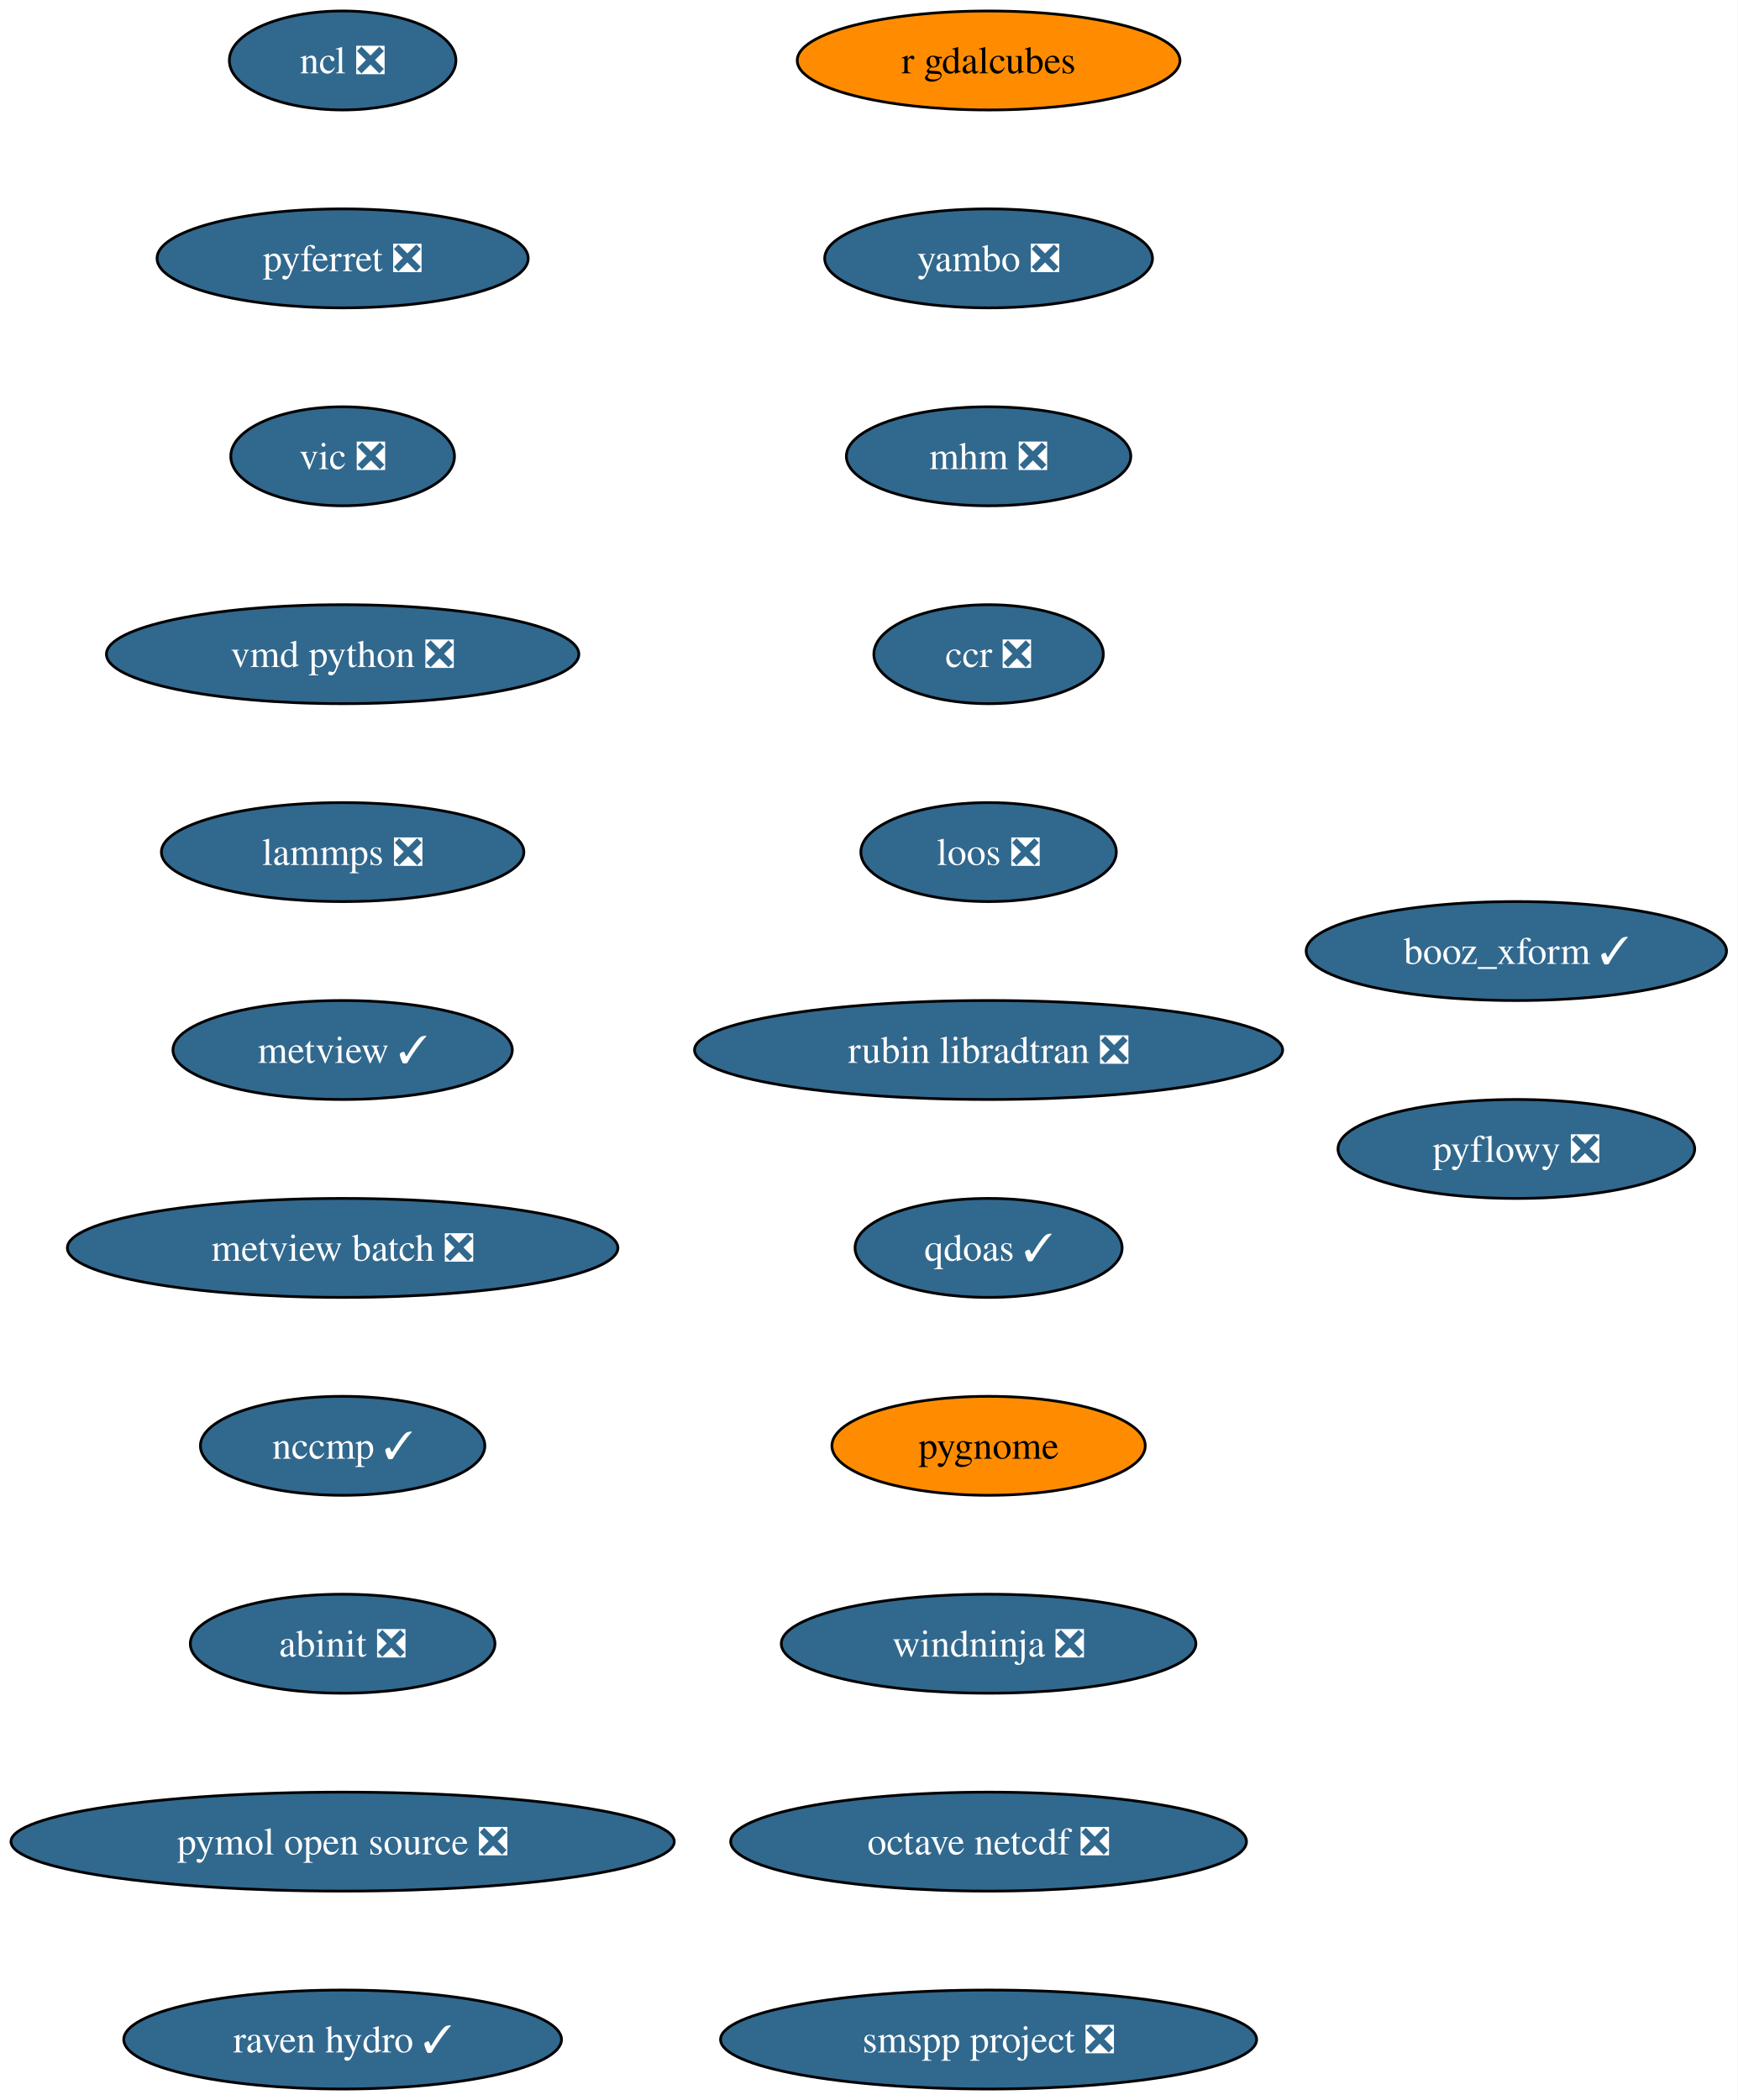
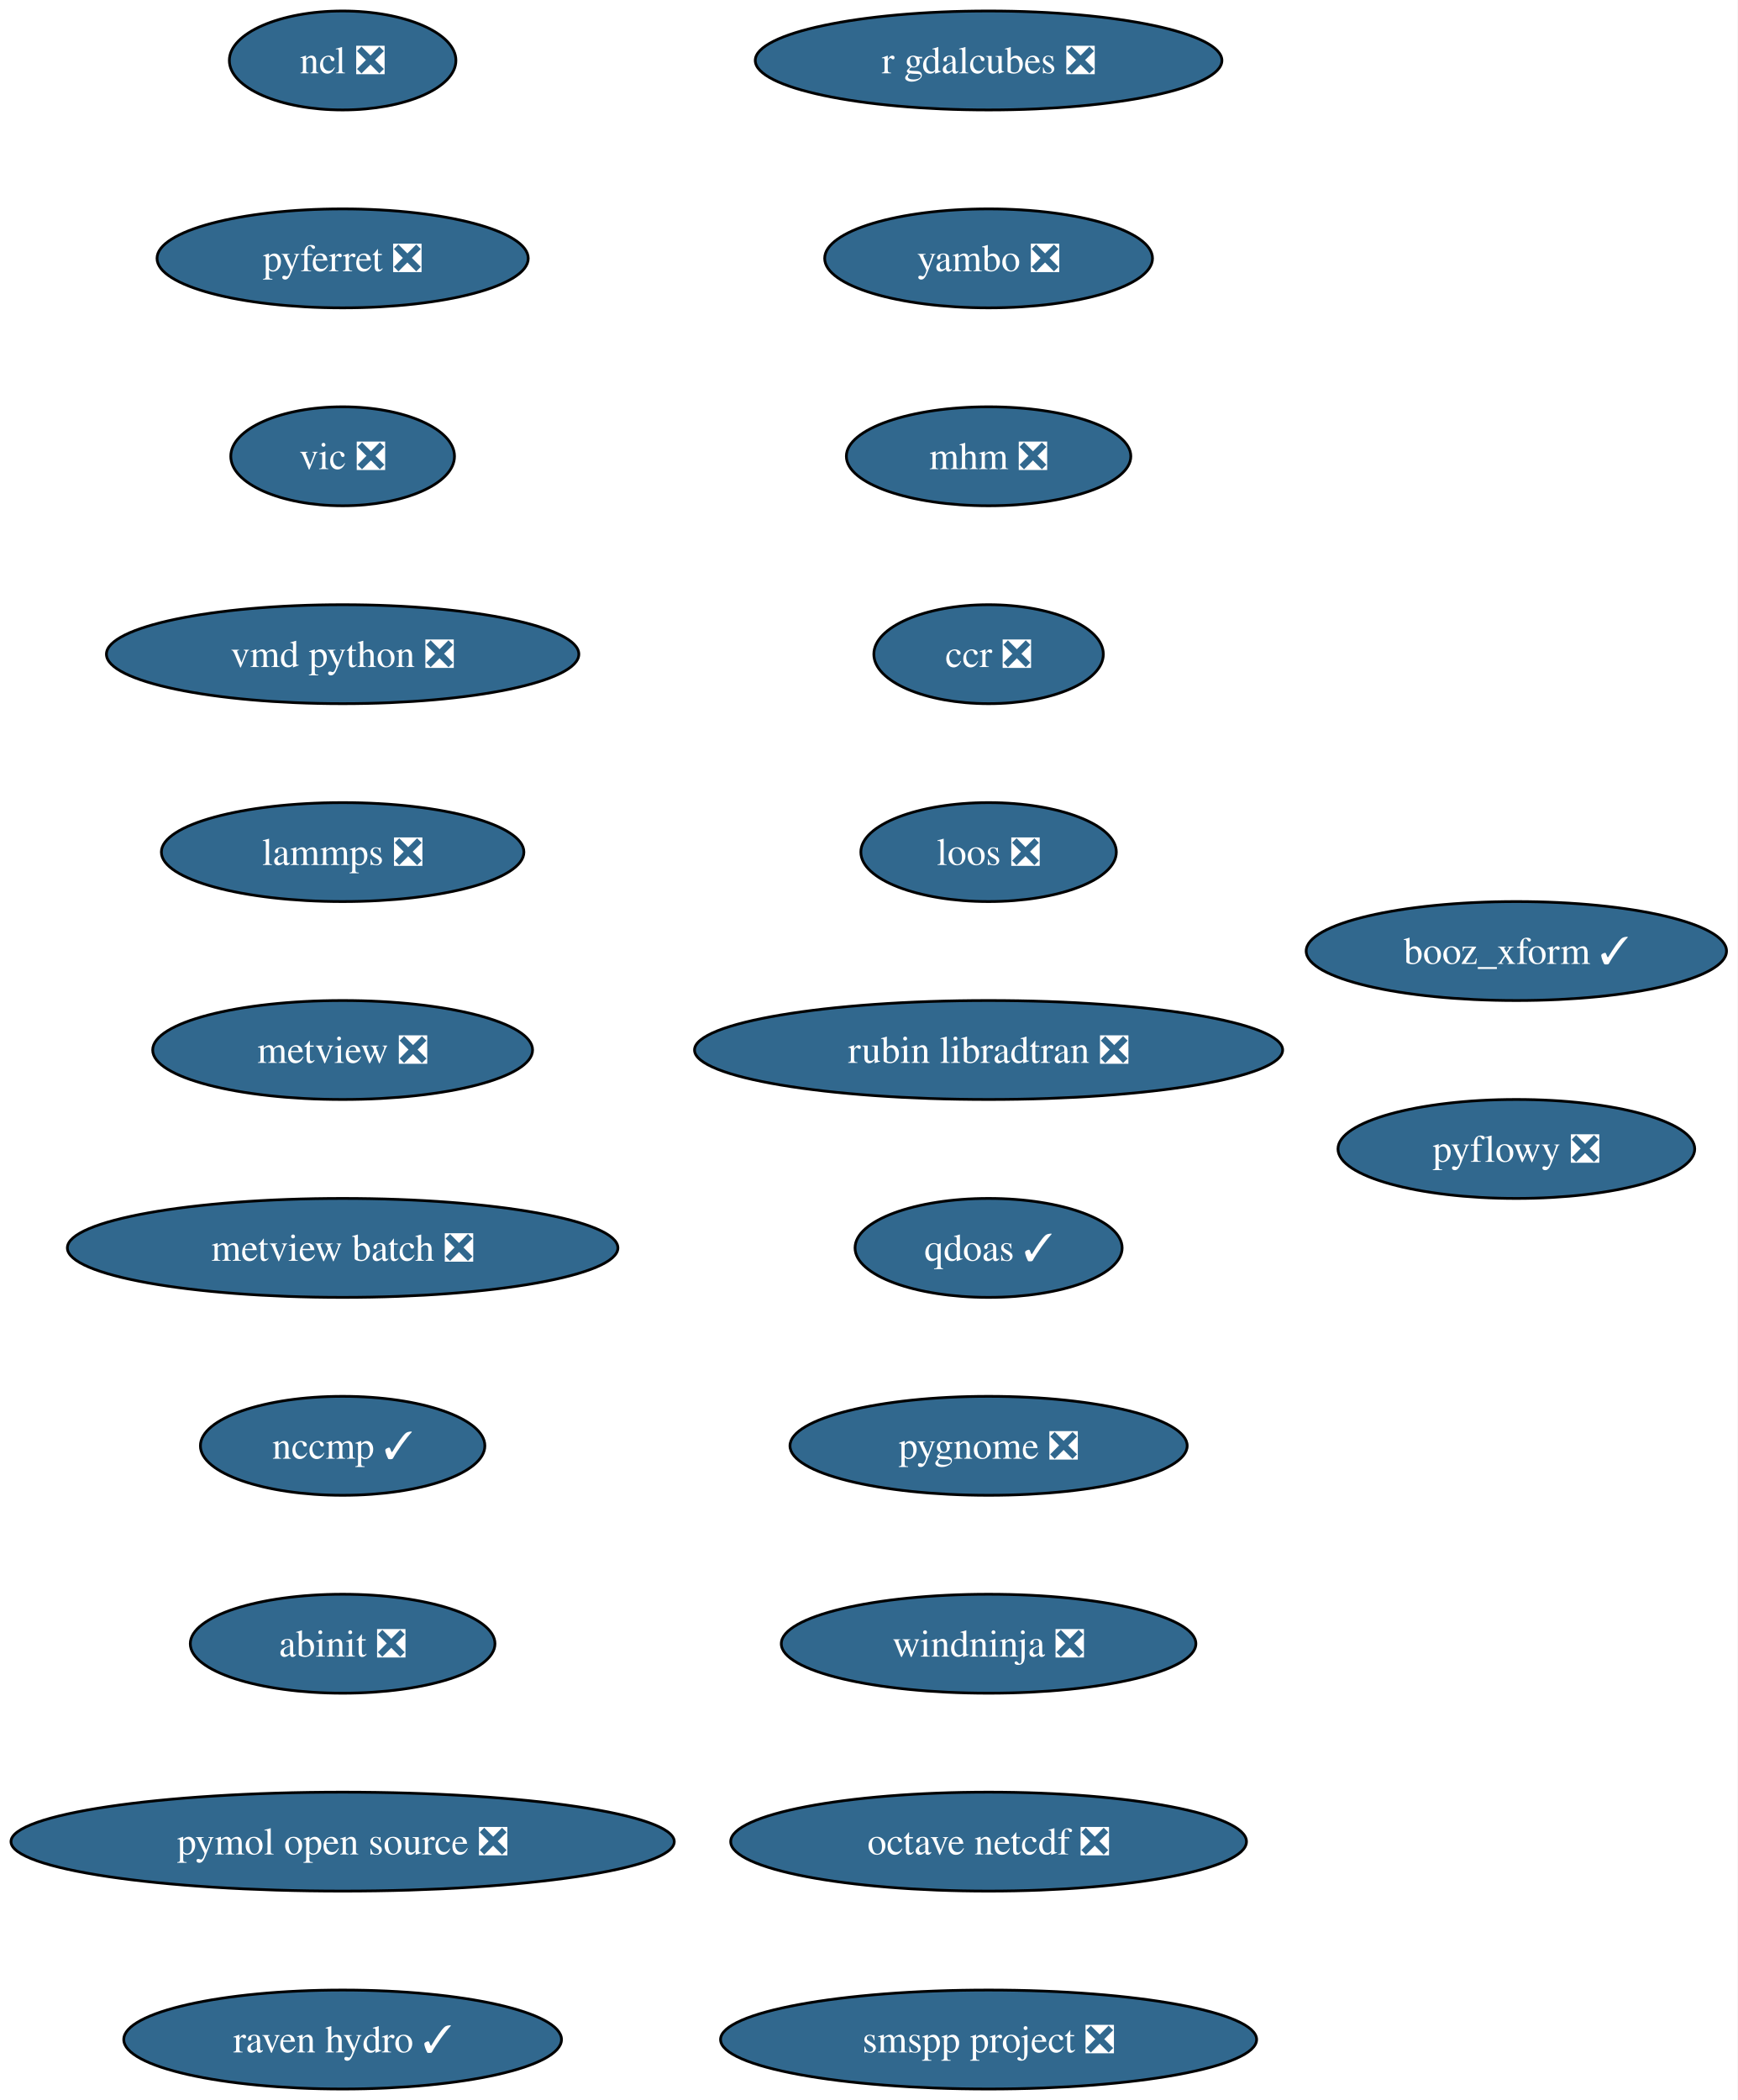
<svg xmlns="http://www.w3.org/2000/svg" xmlns:xlink="http://www.w3.org/1999/xlink" width="632pt" height="764pt" viewBox="0.00 0.00 632.00 764.00">
  <g id="graph0" class="graph" transform="scale(1 1) rotate(0) translate(4 760)">
    <polygon fill="white" stroke="none" points="-4,4 -4,-760 628.12,-760 628.12,4 -4,4" />
    <g id="node1" class="node">
      <g id="a_node1">
        <a xlink:href="https://github.com/conda-forge/ncl-feedstock/pull/173" xlink:title="ncl ❎">
          <ellipse fill="#31688e" stroke="black" cx="120.65" cy="-738" rx="41.21" ry="18" />
          <text xml:space="preserve" text-anchor="middle" x="120.65" y="-733.33" font-family="Times,serif" font-size="14.00" fill="white">ncl ❎</text>
        </a>
      </g>
    </g>
    <g id="node2" class="node">
      <g id="a_node2">
        <a xlink:href="https://github.com/conda-forge/pyferret-feedstock/pull/118" xlink:title="pyferret ❎">
          <ellipse fill="#31688e" stroke="black" cx="120.65" cy="-666" rx="67.52" ry="18" />
          <text xml:space="preserve" text-anchor="middle" x="120.65" y="-661.33" font-family="Times,serif" font-size="14.00" fill="white">pyferret ❎</text>
        </a>
      </g>
    </g>
    <g id="node3" class="node">
      <g id="a_node3">
        <a xlink:href="https://github.com/conda-forge/vic-feedstock/pull/28" xlink:title="vic ❎">
          <ellipse fill="#31688e" stroke="black" cx="120.65" cy="-594" rx="40.69" ry="18" />
          <text xml:space="preserve" text-anchor="middle" x="120.65" y="-589.33" font-family="Times,serif" font-size="14.00" fill="white">vic ❎</text>
        </a>
      </g>
    </g>
    <g id="node4" class="node">
      <g id="a_node4">
        <a xlink:href="https://github.com/conda-forge/vmd-python-feedstock/pull/49" xlink:title="vmd python ❎">
          <ellipse fill="#31688e" stroke="black" cx="120.65" cy="-522" rx="85.93" ry="18" />
          <text xml:space="preserve" text-anchor="middle" x="120.65" y="-517.33" font-family="Times,serif" font-size="14.00" fill="white">vmd python ❎</text>
        </a>
      </g>
    </g>
    <g id="node5" class="node">
      <g id="a_node5">
        <a xlink:href="https://github.com/conda-forge/lammps-feedstock/pull/267" xlink:title="lammps ❎">
          <ellipse fill="#31688e" stroke="black" cx="120.65" cy="-450" rx="65.94" ry="18" />
          <text xml:space="preserve" text-anchor="middle" x="120.65" y="-445.32" font-family="Times,serif" font-size="14.00" fill="white">lammps ❎</text>
        </a>
      </g>
    </g>
    <g id="node6" class="node">
      <g id="a_node6">
-         <a xlink:href="https://github.com/conda-forge/metview-feedstock/pull/83" xlink:title="metview ✓">
-           <ellipse fill="#31688e" stroke="black" cx="120.65" cy="-378" rx="61.73" ry="18" />
-           <text xml:space="preserve" text-anchor="middle" x="120.65" y="-373.32" font-family="Times,serif" font-size="14.00" fill="white">metview ✓</text>
+         <a xlink:href="https://github.com/conda-forge/metview-feedstock/pull/83" xlink:title="metview ❎">
+           <ellipse fill="#31688e" stroke="black" cx="120.65" cy="-378" rx="69.1" ry="18" />
+           <text xml:space="preserve" text-anchor="middle" x="120.65" y="-373.32" font-family="Times,serif" font-size="14.00" fill="white">metview ❎</text>
        </a>
      </g>
    </g>
    <g id="node7" class="node">
      <g id="a_node7">
        <a xlink:href="https://github.com/conda-forge/metview-batch-feedstock/pull/63" xlink:title="metview batch ❎">
          <ellipse fill="#31688e" stroke="black" cx="120.65" cy="-306" rx="100.14" ry="18" />
          <text xml:space="preserve" text-anchor="middle" x="120.65" y="-301.32" font-family="Times,serif" font-size="14.00" fill="white">metview batch ❎</text>
        </a>
      </g>
    </g>
    <g id="node8" class="node">
      <g id="a_node8">
        <a xlink:href="https://github.com/conda-forge/nccmp-feedstock/pull/32" xlink:title="nccmp ✓">
          <ellipse fill="#31688e" stroke="black" cx="120.65" cy="-234" rx="51.74" ry="18" />
          <text xml:space="preserve" text-anchor="middle" x="120.65" y="-229.32" font-family="Times,serif" font-size="14.00" fill="white">nccmp ✓</text>
        </a>
      </g>
    </g>
    <g id="node9" class="node">
      <g id="a_node9">
        <a xlink:href="https://github.com/conda-forge/abinit-feedstock/pull/88" xlink:title="abinit ❎">
          <ellipse fill="#31688e" stroke="black" cx="120.65" cy="-162" rx="55.42" ry="18" />
          <text xml:space="preserve" text-anchor="middle" x="120.65" y="-157.32" font-family="Times,serif" font-size="14.00" fill="white">abinit ❎</text>
        </a>
      </g>
    </g>
    <g id="node10" class="node">
      <g id="a_node10">
        <a xlink:href="https://github.com/conda-forge/pymol-open-source-feedstock/pull/47" xlink:title="pymol open source ❎">
          <ellipse fill="#31688e" stroke="black" cx="120.65" cy="-90" rx="120.65" ry="18" />
          <text xml:space="preserve" text-anchor="middle" x="120.65" y="-85.33" font-family="Times,serif" font-size="14.00" fill="white">pymol open source ❎</text>
        </a>
      </g>
    </g>
    <g id="node11" class="node">
      <g id="a_node11">
        <a xlink:href="https://github.com/conda-forge/raven-hydro-feedstock/pull/40" xlink:title="raven hydro ✓">
          <ellipse fill="#31688e" stroke="black" cx="120.65" cy="-18" rx="79.62" ry="18" />
          <text xml:space="preserve" text-anchor="middle" x="120.65" y="-13.32" font-family="Times,serif" font-size="14.00" fill="white">raven hydro ✓</text>
        </a>
      </g>
    </g>
    <g id="node12" class="node">
      <g id="a_node12">
-         <a xlink:href="https://github.com/conda-forge/r-gdalcubes-feedstock" xlink:title="r gdalcubes">
-           <ellipse fill="#ff8c00" stroke="black" cx="355.65" cy="-738" rx="69.62" ry="18" />
-           <text xml:space="preserve" text-anchor="middle" x="355.65" y="-733.33" font-family="Times,serif" font-size="14.00">r gdalcubes</text>
+         <a xlink:href="https://github.com/conda-forge/r-gdalcubes-feedstock/pull/84" xlink:title="r gdalcubes ❎">
+           <ellipse fill="#31688e" stroke="black" cx="355.65" cy="-738" rx="84.88" ry="18" />
+           <text xml:space="preserve" text-anchor="middle" x="355.65" y="-733.33" font-family="Times,serif" font-size="14.00" fill="white">r gdalcubes ❎</text>
        </a>
      </g>
    </g>
    <g id="node13" class="node">
      <g id="a_node13">
        <a xlink:href="https://github.com/conda-forge/yambo-feedstock/pull/54" xlink:title="yambo ❎">
          <ellipse fill="#31688e" stroke="black" cx="355.65" cy="-666" rx="59.63" ry="18" />
          <text xml:space="preserve" text-anchor="middle" x="355.65" y="-661.33" font-family="Times,serif" font-size="14.00" fill="white">yambo ❎</text>
        </a>
      </g>
    </g>
    <g id="node14" class="node">
      <g id="a_node14">
        <a xlink:href="https://github.com/conda-forge/mhm-feedstock/pull/28" xlink:title="mhm ❎">
          <ellipse fill="#31688e" stroke="black" cx="355.65" cy="-594" rx="51.74" ry="18" />
          <text xml:space="preserve" text-anchor="middle" x="355.65" y="-589.33" font-family="Times,serif" font-size="14.00" fill="white">mhm ❎</text>
        </a>
      </g>
    </g>
    <g id="node15" class="node">
      <g id="a_node15">
        <a xlink:href="https://github.com/conda-forge/ccr-feedstock/pull/15" xlink:title="ccr ❎">
          <ellipse fill="#31688e" stroke="black" cx="355.65" cy="-522" rx="41.74" ry="18" />
          <text xml:space="preserve" text-anchor="middle" x="355.65" y="-517.33" font-family="Times,serif" font-size="14.00" fill="white">ccr ❎</text>
        </a>
      </g>
    </g>
    <g id="node16" class="node">
      <g id="a_node16">
        <a xlink:href="https://github.com/conda-forge/loos-feedstock/pull/35" xlink:title="loos ❎">
          <ellipse fill="#31688e" stroke="black" cx="355.65" cy="-450" rx="46.47" ry="18" />
          <text xml:space="preserve" text-anchor="middle" x="355.65" y="-445.32" font-family="Times,serif" font-size="14.00" fill="white">loos ❎</text>
        </a>
      </g>
    </g>
    <g id="node17" class="node">
      <g id="a_node17">
        <a xlink:href="https://github.com/conda-forge/rubin-libradtran-feedstock/pull/15" xlink:title="rubin libradtran ❎">
          <ellipse fill="#31688e" stroke="black" cx="355.65" cy="-378" rx="106.98" ry="18" />
          <text xml:space="preserve" text-anchor="middle" x="355.65" y="-373.32" font-family="Times,serif" font-size="14.00" fill="white">rubin libradtran ❎</text>
        </a>
      </g>
    </g>
    <g id="node18" class="node">
      <g id="a_node18">
        <a xlink:href="https://github.com/conda-forge/qdoas-feedstock/pull/47" xlink:title="qdoas ✓">
          <ellipse fill="#31688e" stroke="black" cx="355.65" cy="-306" rx="48.58" ry="18" />
          <text xml:space="preserve" text-anchor="middle" x="355.65" y="-301.32" font-family="Times,serif" font-size="14.00" fill="white">qdoas ✓</text>
        </a>
      </g>
    </g>
    <g id="node19" class="node">
      <g id="a_node19">
-         <a xlink:href="https://github.com/conda-forge/pygnome-feedstock" xlink:title="pygnome">
-           <ellipse fill="#ff8c00" stroke="black" cx="355.65" cy="-234" rx="57" ry="18" />
-           <text xml:space="preserve" text-anchor="middle" x="355.65" y="-229.32" font-family="Times,serif" font-size="14.00">pygnome</text>
+         <a xlink:href="https://github.com/conda-forge/pygnome-feedstock/pull/29" xlink:title="pygnome ❎">
+           <ellipse fill="#31688e" stroke="black" cx="355.65" cy="-234" rx="72.25" ry="18" />
+           <text xml:space="preserve" text-anchor="middle" x="355.65" y="-229.32" font-family="Times,serif" font-size="14.00" fill="white">pygnome ❎</text>
        </a>
      </g>
    </g>
    <g id="node20" class="node">
      <g id="a_node20">
        <a xlink:href="https://github.com/conda-forge/windninja-feedstock/pull/26" xlink:title="windninja ❎">
          <ellipse fill="#31688e" stroke="black" cx="355.65" cy="-162" rx="75.41" ry="18" />
          <text xml:space="preserve" text-anchor="middle" x="355.65" y="-157.32" font-family="Times,serif" font-size="14.00" fill="white">windninja ❎</text>
        </a>
      </g>
    </g>
    <g id="node21" class="node">
      <g id="a_node21">
        <a xlink:href="https://github.com/conda-forge/octave-netcdf-feedstock/pull/3" xlink:title="octave netcdf ❎">
          <ellipse fill="#31688e" stroke="black" cx="355.65" cy="-90" rx="93.82" ry="18" />
          <text xml:space="preserve" text-anchor="middle" x="355.65" y="-85.33" font-family="Times,serif" font-size="14.00" fill="white">octave netcdf ❎</text>
        </a>
      </g>
    </g>
    <g id="node22" class="node">
      <g id="a_node22">
        <a xlink:href="https://github.com/conda-forge/smspp-project-feedstock/pull/25" xlink:title="smspp project ❎">
          <ellipse fill="#31688e" stroke="black" cx="355.65" cy="-18" rx="97.51" ry="18" />
          <text xml:space="preserve" text-anchor="middle" x="355.65" y="-13.32" font-family="Times,serif" font-size="14.00" fill="white">smspp project ❎</text>
        </a>
      </g>
    </g>
    <g id="node23" class="node">
      <g id="a_node23">
        <a xlink:href="https://github.com/conda-forge/booz_xform-feedstock/pull/5" xlink:title="booz_xform ✓">
          <ellipse fill="#31688e" stroke="black" cx="547.65" cy="-414" rx="76.46" ry="18" />
          <text xml:space="preserve" text-anchor="middle" x="547.65" y="-409.32" font-family="Times,serif" font-size="14.00" fill="white">booz_xform ✓</text>
        </a>
      </g>
    </g>
    <g id="node24" class="node">
      <g id="a_node24">
        <a xlink:href="https://github.com/conda-forge/pyflowy-feedstock/pull/4" xlink:title="pyflowy ❎">
          <ellipse fill="#31688e" stroke="black" cx="547.65" cy="-342" rx="64.89" ry="18" />
          <text xml:space="preserve" text-anchor="middle" x="547.65" y="-337.32" font-family="Times,serif" font-size="14.00" fill="white">pyflowy ❎</text>
        </a>
      </g>
    </g>
  </g>
</svg>
